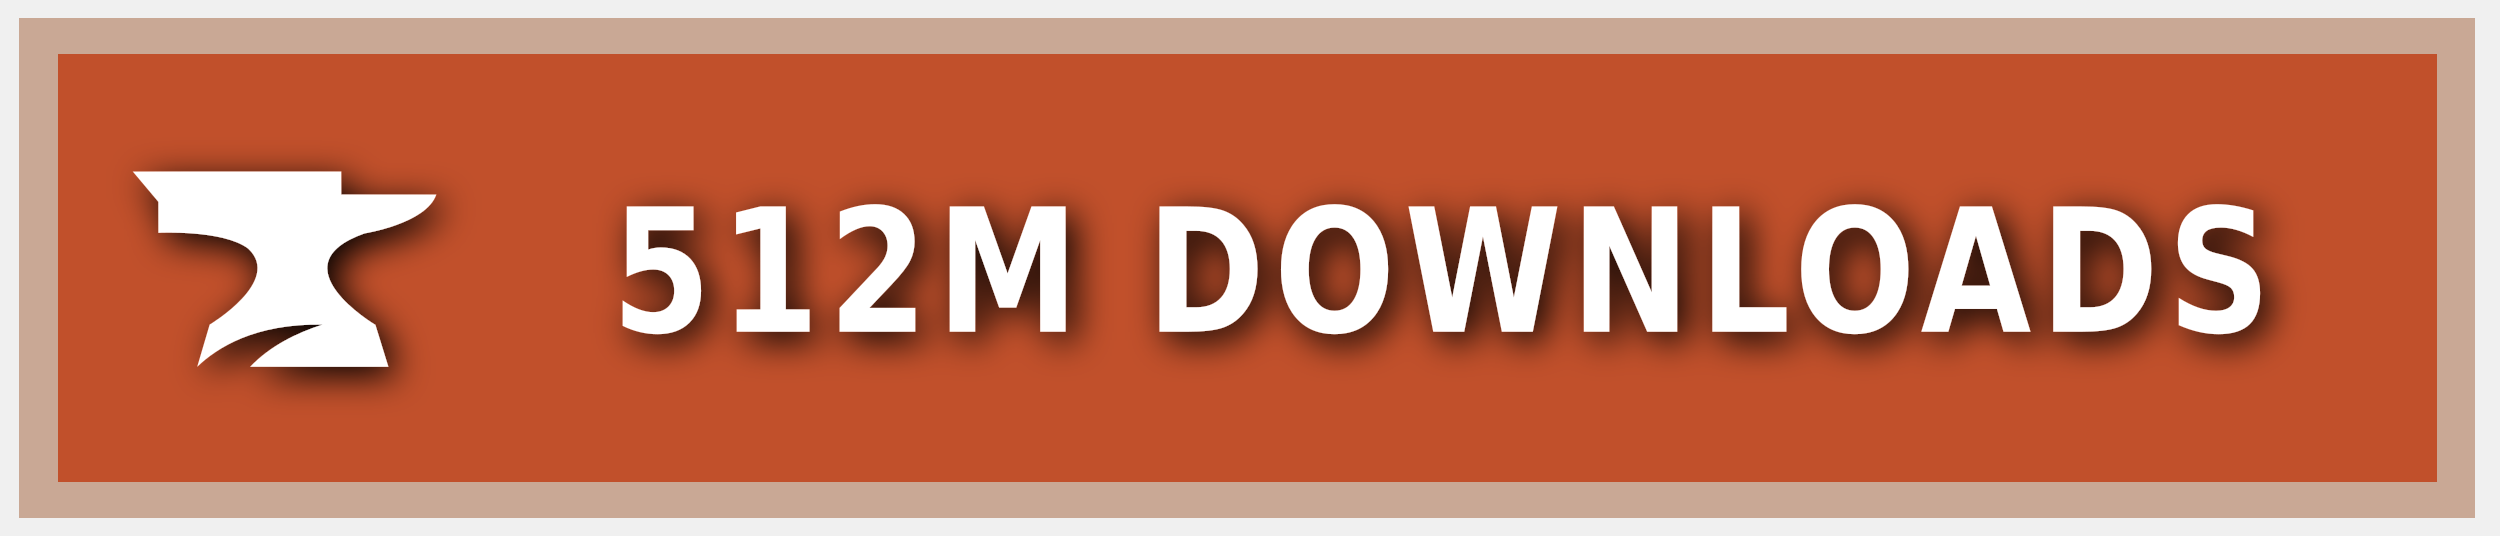
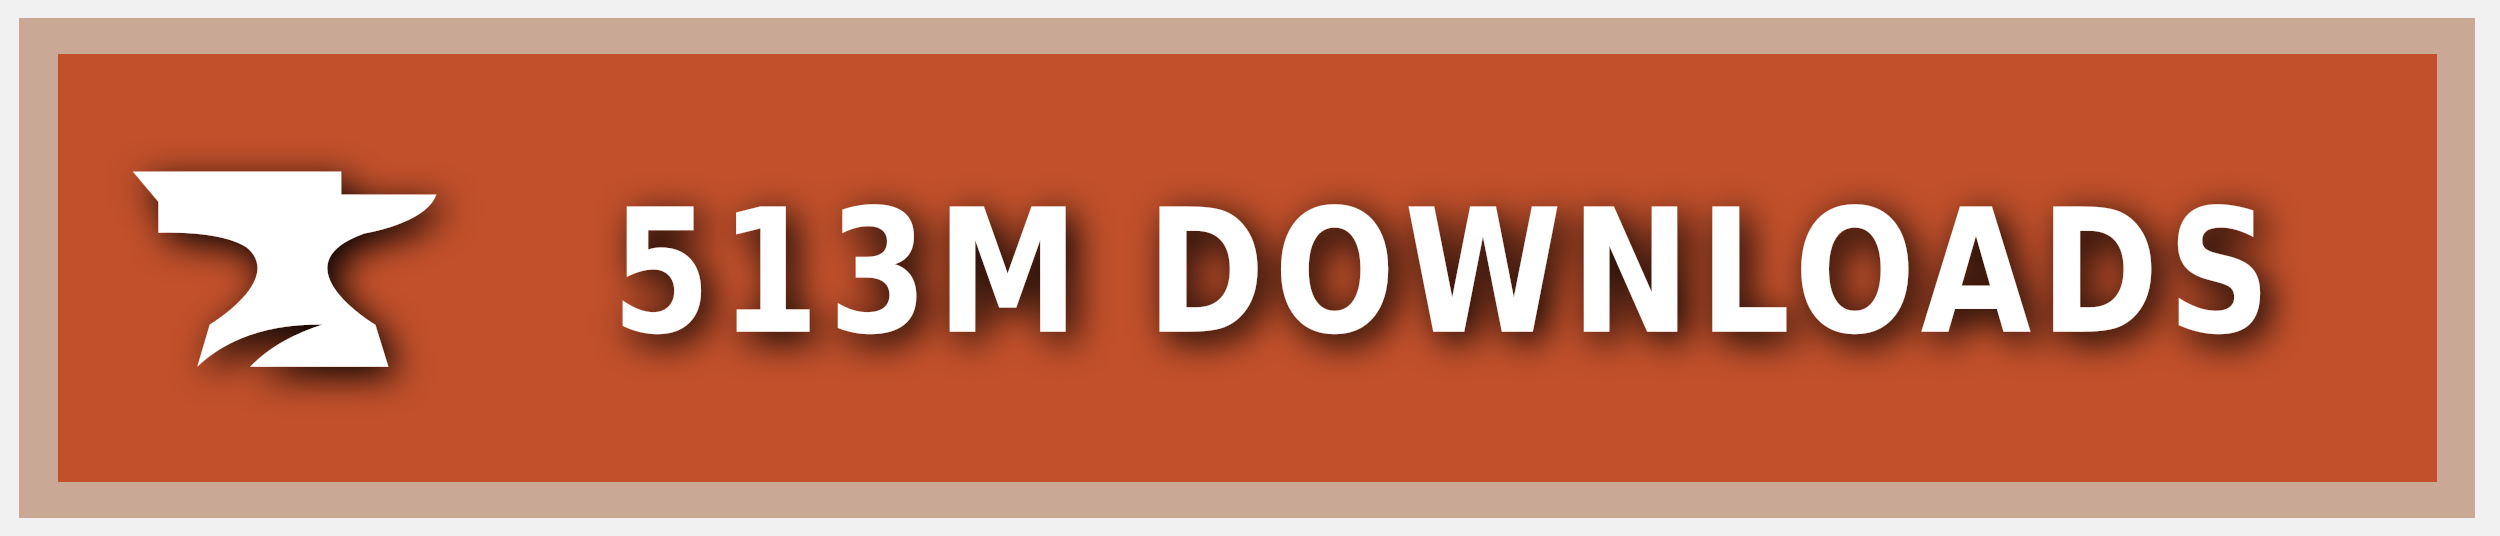
<svg xmlns="http://www.w3.org/2000/svg" xmlns:ns1="https://boxy-svg.com" width="140" height="30" role="img" aria-label="CURSEFORGE">
  <style> g:not(.noshadow) { filter: drop-shadow(0.5px 0.5px 1.0px black); } </style>
  <defs>
    <ns1:guide x="121.656" y="10.118" angle="90" />
    <ns1:guide x="127.198" y="17.628" angle="90" />
    <ns1:guide x="8.199" y="-3.08" angle="0" />
    <ns1:guide x="20.449" y="-4.101" angle="0" />
  </defs>
  <g class="noshadow" shape-rendering="crispEdges" style="" transform="matrix(1.074564, 0, 0, 1, 0, 0)">
    <rect x="1" y="1" width="128" height="28" style="fill: #F16436;" />
    <rect x="1" y="1" width="128" height="28" style="fill: rgba(0, 0, 0, 0.2);" />
    <rect x="2" y="2" width="126" height="26" style="fill: none; stroke-width:2px; stroke: rgba(211, 255, 255, 0.5);" />
  </g>
  <g style="" transform="matrix(1, 0, 0, 1, 1, 1)">
    <path class="st1" d="M 19.416 12.071 C 19.416 12.071 22.882 11.52 23.433 9.895 L 18.11 9.895 L 18.11 8.604 L 6.433 8.604 L 7.868 10.301 L 7.868 12.041 C 7.868 12.041 11.495 11.853 12.903 12.927 C 14.832 14.74 10.741 17.177 10.741 17.177 L 10.044 19.541 C 11.147 18.482 13.236 17.119 17.065 17.177 C 15.615 17.641 14.135 18.366 13.005 19.541 L 20.75 19.541 L 20.024 17.191 C 20.01 17.191 14.396 13.841 19.416 12.071 Z" style="fill: rgb(255, 255, 255);" />
  </g>
  <g fill="#fff" text-anchor="middle" font-family="Verdana,Geneva,DejaVu Sans,sans-serif" text-rendering="geometricPrecision" font-size="100" transform="matrix(1, 0, 0, 1, 13, 0)">
-     <text style="font-size: 80px; font-weight: 700; white-space: pre;" transform="matrix(0.1, 0, 0, 0.120296, 0, -3.678133)" x="677" y="185" letter-spacing="5">512M DOWNLOADS</text>
+     <text style="font-size: 80px; font-weight: 700; white-space: pre;" transform="matrix(0.1, 0, 0, 0.120296, 0, -3.678133)" x="677" y="185" letter-spacing="5">513M DOWNLOADS</text>
  </g>
</svg>
